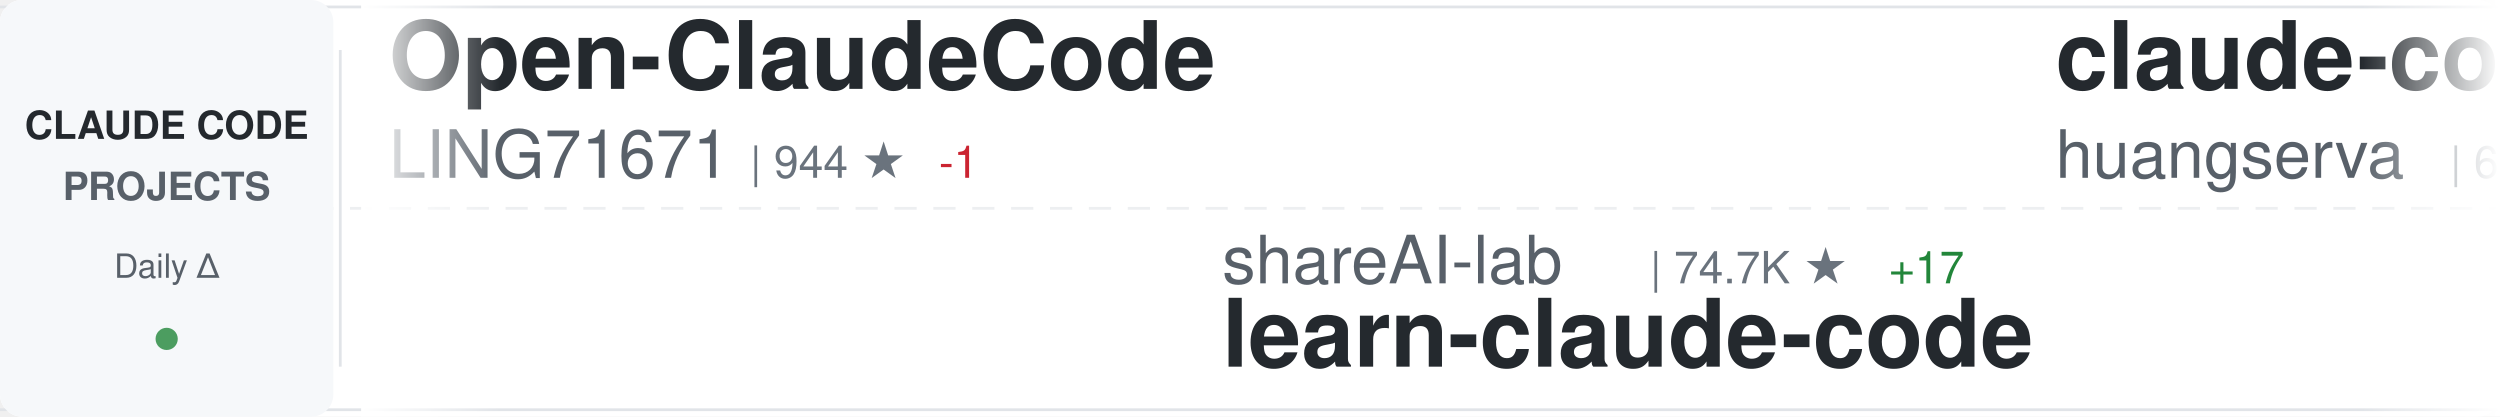
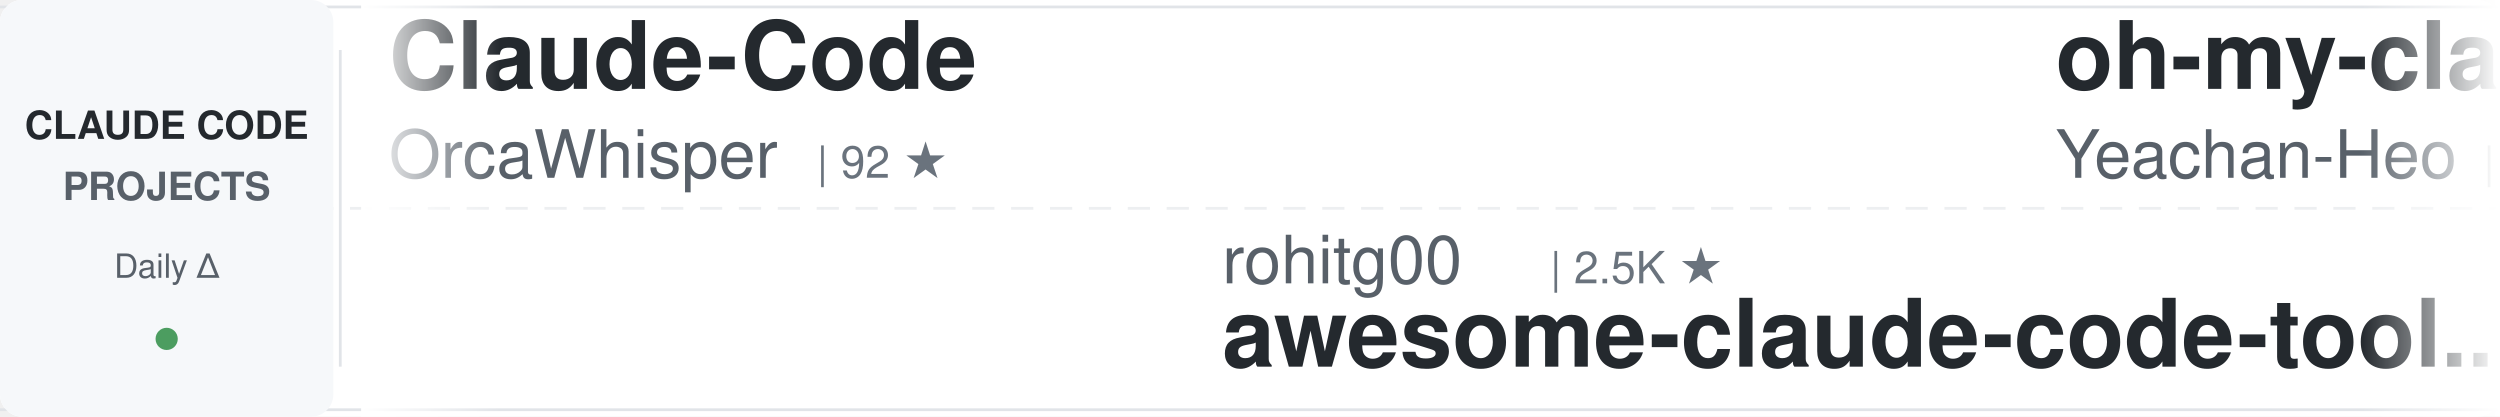
<svg xmlns="http://www.w3.org/2000/svg" width="900" height="150">
  <defs>
    <linearGradient id="awesomeLeftFade" x1="0%" y1="0%" x2="100%" y2="0%">
      <stop offset="0%" style="stop-color:#ffffff;stop-opacity:1" />
      <stop offset="100%" style="stop-color:#ffffff;stop-opacity:0" />
    </linearGradient>
    <linearGradient id="awesomeRightFade" x1="0%" y1="0%" x2="100%" y2="0%">
      <stop offset="0%" style="stop-color:#ffffff;stop-opacity:0" />
      <stop offset="100%" style="stop-color:#ffffff;stop-opacity:1" />
    </linearGradient>
  </defs>
  <rect width="900" height="150" fill="#ffffff" rx="8" />
  <rect x="0" y="2" width="900" height="1" fill="#e1e4e8" />
  <rect x="0" y="147" width="900" height="1" fill="#e1e4e8" />
  <line x1="0" y1="75" x2="900" y2="75" stroke="#e1e4e8" stroke-width="1" stroke-dasharray="8 6" opacity="0.6" />
  <rect x="0" y="0" width="120" height="150" fill="#f6f8fa" rx="8" />
  <text x="60" y="50" font-family="-apple-system, BlinkMacSystemFont, 'Segoe UI', Helvetica, Arial, sans-serif" font-size="14" font-weight="600" fill="#24292e" text-anchor="middle">CLAUDE CODE</text>
  <text x="60" y="72" font-family="-apple-system, BlinkMacSystemFont, 'Segoe UI', Helvetica, Arial, sans-serif" font-size="14" font-weight="600" fill="#586069" text-anchor="middle">PROJECTS</text>
  <text x="60" y="100" font-family="-apple-system, BlinkMacSystemFont, 'Segoe UI', Helvetica, Arial, sans-serif" font-size="12" font-weight="500" fill="#586069" text-anchor="middle">Daily Δ</text>
  <circle cx="60" cy="122" r="4" fill="#22863a" opacity="0.8" />
  <rect x="122" y="18" width="1" height="114" fill="#e1e4e8" />
  <clipPath id="awesomeTickerClip">
    <rect x="130" y="0" width="770" height="150" />
  </clipPath>
  <g clip-path="url(#awesomeTickerClip)">
    <g id="awesomeTickerItems">
      <animateTransform attributeName="transform" attributeType="XML" type="translate" from="0 0" to="-3000 0" dur="54s" repeatCount="indefinite" />
      <g transform="translate(0, 0)">
-         <text x="140" y="32" font-family="-apple-system, BlinkMacSystemFont, 'Segoe UI', Helvetica, Arial, sans-serif" font-size="34" font-weight="600" fill="#24292e">Open-ClaudeCode</text>
-         <text x="140" y="64" font-family="-apple-system, BlinkMacSystemFont, 'Segoe UI', Helvetica, Arial, sans-serif" font-size="24" font-weight="400" fill="#586069">LING71671</text>
-         <text x="270" y="64" font-family="-apple-system, BlinkMacSystemFont, 'Segoe UI', Helvetica, Arial, sans-serif" font-size="16" font-weight="500" fill="#6a737d">| 944 ★</text>
-         <text x="338" y="64" font-family="-apple-system, BlinkMacSystemFont, 'Segoe UI', Helvetica, Arial, sans-serif" font-size="16" font-weight="500" fill="#cb2431"> -1</text>
+         <text x="140" y="32" font-family="-apple-system, BlinkMacSystemFont, 'Segoe UI', Helvetica, Arial, sans-serif" font-size="34" font-weight="600" fill="#24292e">Claude-Code</text>
+         <text x="140" y="64" font-family="-apple-system, BlinkMacSystemFont, 'Segoe UI', Helvetica, Arial, sans-serif" font-size="24" font-weight="400" fill="#586069">OrcaWhisper</text>
+         <text x="294" y="64" font-family="-apple-system, BlinkMacSystemFont, 'Segoe UI', Helvetica, Arial, sans-serif" font-size="16" font-weight="500" fill="#6a737d">| 92 ★</text>
      </g>
      <g transform="translate(300, 0)">
-         <text x="140" y="102" font-family="-apple-system, BlinkMacSystemFont, 'Segoe UI', Helvetica, Arial, sans-serif" font-size="24" font-weight="400" fill="#586069">shareAI-lab</text>
-         <text x="294" y="102" font-family="-apple-system, BlinkMacSystemFont, 'Segoe UI', Helvetica, Arial, sans-serif" font-size="16" font-weight="500" fill="#6a737d">| 74.7K ★</text>
-         <text x="380" y="102" font-family="-apple-system, BlinkMacSystemFont, 'Segoe UI', Helvetica, Arial, sans-serif" font-size="16" font-weight="500" fill="#22863a"> +17</text>
-         <text x="140" y="132" font-family="-apple-system, BlinkMacSystemFont, 'Segoe UI', Helvetica, Arial, sans-serif" font-size="34" font-weight="600" fill="#24292e">learn-claude-code</text>
+         <text x="140" y="102" font-family="-apple-system, BlinkMacSystemFont, 'Segoe UI', Helvetica, Arial, sans-serif" font-size="24" font-weight="400" fill="#586069">rohitg00</text>
+         <text x="258" y="102" font-family="-apple-system, BlinkMacSystemFont, 'Segoe UI', Helvetica, Arial, sans-serif" font-size="16" font-weight="500" fill="#6a737d">| 2.5K ★</text>
+         <text x="140" y="132" font-family="-apple-system, BlinkMacSystemFont, 'Segoe UI', Helvetica, Arial, sans-serif" font-size="34" font-weight="600" fill="#24292e">awesome-claude-code-tool...</text>
      </g>
      <g transform="translate(600, 0)">
-         <text x="140" y="32" font-family="-apple-system, BlinkMacSystemFont, 'Segoe UI', Helvetica, Arial, sans-serif" font-size="34" font-weight="600" fill="#24292e">claude-code-cli</text>
-         <text x="140" y="64" font-family="-apple-system, BlinkMacSystemFont, 'Segoe UI', Helvetica, Arial, sans-serif" font-size="24" font-weight="400" fill="#586069">huangserva</text>
-         <text x="282" y="64" font-family="-apple-system, BlinkMacSystemFont, 'Segoe UI', Helvetica, Arial, sans-serif" font-size="16" font-weight="500" fill="#6a737d">| 621 ★</text>
+         <text x="140" y="32" font-family="-apple-system, BlinkMacSystemFont, 'Segoe UI', Helvetica, Arial, sans-serif" font-size="34" font-weight="600" fill="#24292e">oh-my-claudecode</text>
+         <text x="140" y="64" font-family="-apple-system, BlinkMacSystemFont, 'Segoe UI', Helvetica, Arial, sans-serif" font-size="24" font-weight="400" fill="#586069">Yeachan-Heo</text>
+         <text x="294" y="64" font-family="-apple-system, BlinkMacSystemFont, 'Segoe UI', Helvetica, Arial, sans-serif" font-size="16" font-weight="500" fill="#6a737d">| 38.7K ★</text>
+         <text x="380" y="64" font-family="-apple-system, BlinkMacSystemFont, 'Segoe UI', Helvetica, Arial, sans-serif" font-size="16" font-weight="500" fill="#22863a"> +10</text>
      </g>
      <g transform="translate(900, 0)">
-         <text x="140" y="102" font-family="-apple-system, BlinkMacSystemFont, 'Segoe UI', Helvetica, Arial, sans-serif" font-size="24" font-weight="400" fill="#586069">FlorianBruniaux</text>
-         <text x="342" y="102" font-family="-apple-system, BlinkMacSystemFont, 'Segoe UI', Helvetica, Arial, sans-serif" font-size="16" font-weight="500" fill="#6a737d">| 5.8K ★</text>
-         <text x="419" y="102" font-family="-apple-system, BlinkMacSystemFont, 'Segoe UI', Helvetica, Arial, sans-serif" font-size="16" font-weight="500" fill="#22863a"> +2</text>
-         <text x="140" y="132" font-family="-apple-system, BlinkMacSystemFont, 'Segoe UI', Helvetica, Arial, sans-serif" font-size="34" font-weight="600" fill="#24292e">claude-code-ultimate-gui...</text>
+         <text x="140" y="102" font-family="-apple-system, BlinkMacSystemFont, 'Segoe UI', Helvetica, Arial, sans-serif" font-size="24" font-weight="400" fill="#586069">Windy3f3f3f3f</text>
+         <text x="318" y="102" font-family="-apple-system, BlinkMacSystemFont, 'Segoe UI', Helvetica, Arial, sans-serif" font-size="16" font-weight="500" fill="#6a737d">| 2.6K ★</text>
+         <text x="140" y="132" font-family="-apple-system, BlinkMacSystemFont, 'Segoe UI', Helvetica, Arial, sans-serif" font-size="34" font-weight="600" fill="#24292e">claude-code-from-scratch</text>
      </g>
      <g transform="translate(1200, 0)">
-         <text x="140" y="32" font-family="-apple-system, BlinkMacSystemFont, 'Segoe UI', Helvetica, Arial, sans-serif" font-size="34" font-weight="600" fill="#24292e">claude-code-infrastructu...</text>
-         <text x="140" y="64" font-family="-apple-system, BlinkMacSystemFont, 'Segoe UI', Helvetica, Arial, sans-serif" font-size="24" font-weight="400" fill="#586069">diet103</text>
-         <text x="246" y="64" font-family="-apple-system, BlinkMacSystemFont, 'Segoe UI', Helvetica, Arial, sans-serif" font-size="16" font-weight="500" fill="#6a737d">| 10.0K ★</text>
+         <text x="140" y="32" font-family="-apple-system, BlinkMacSystemFont, 'Segoe UI', Helvetica, Arial, sans-serif" font-size="34" font-weight="600" fill="#24292e">awesome-claude-code</text>
+         <text x="140" y="64" font-family="-apple-system, BlinkMacSystemFont, 'Segoe UI', Helvetica, Arial, sans-serif" font-size="24" font-weight="400" fill="#586069">jqueryscript</text>
+         <text x="306" y="64" font-family="-apple-system, BlinkMacSystemFont, 'Segoe UI', Helvetica, Arial, sans-serif" font-size="16" font-weight="500" fill="#6a737d">| 501 ★</text>
      </g>
      <g transform="translate(1500, 0)">
-         <text x="140" y="102" font-family="-apple-system, BlinkMacSystemFont, 'Segoe UI', Helvetica, Arial, sans-serif" font-size="24" font-weight="400" fill="#586069">zstmfhy</text>
-         <text x="246" y="102" font-family="-apple-system, BlinkMacSystemFont, 'Segoe UI', Helvetica, Arial, sans-serif" font-size="16" font-weight="500" fill="#6a737d">| 190 ★</text>
-         <text x="140" y="132" font-family="-apple-system, BlinkMacSystemFont, 'Segoe UI', Helvetica, Arial, sans-serif" font-size="34" font-weight="600" fill="#24292e">Claude-code</text>
+         <text x="140" y="102" font-family="-apple-system, BlinkMacSystemFont, 'Segoe UI', Helvetica, Arial, sans-serif" font-size="24" font-weight="400" fill="#586069">ChinaSiro</text>
+         <text x="270" y="102" font-family="-apple-system, BlinkMacSystemFont, 'Segoe UI', Helvetica, Arial, sans-serif" font-size="16" font-weight="500" fill="#6a737d">| 9.6K ★</text>
+         <text x="347" y="102" font-family="-apple-system, BlinkMacSystemFont, 'Segoe UI', Helvetica, Arial, sans-serif" font-size="16" font-weight="500" fill="#cb2431"> -1</text>
+         <text x="140" y="132" font-family="-apple-system, BlinkMacSystemFont, 'Segoe UI', Helvetica, Arial, sans-serif" font-size="34" font-weight="600" fill="#24292e">claude-code-sourcemap</text>
      </g>
      <g transform="translate(1800, 0)">
-         <text x="140" y="32" font-family="-apple-system, BlinkMacSystemFont, 'Segoe UI', Helvetica, Arial, sans-serif" font-size="34" font-weight="600" fill="#24292e">claude-code-guide</text>
-         <text x="140" y="64" font-family="-apple-system, BlinkMacSystemFont, 'Segoe UI', Helvetica, Arial, sans-serif" font-size="24" font-weight="400" fill="#586069">zebbern</text>
-         <text x="246" y="64" font-family="-apple-system, BlinkMacSystemFont, 'Segoe UI', Helvetica, Arial, sans-serif" font-size="16" font-weight="500" fill="#6a737d">| 4.6K ★</text>
+         <text x="140" y="32" font-family="-apple-system, BlinkMacSystemFont, 'Segoe UI', Helvetica, Arial, sans-serif" font-size="34" font-weight="600" fill="#24292e">claude-code-proxy</text>
+         <text x="140" y="64" font-family="-apple-system, BlinkMacSystemFont, 'Segoe UI', Helvetica, Arial, sans-serif" font-size="24" font-weight="400" fill="#586069">1rgs</text>
+         <text x="210" y="64" font-family="-apple-system, BlinkMacSystemFont, 'Segoe UI', Helvetica, Arial, sans-serif" font-size="16" font-weight="500" fill="#6a737d">| 3.7K ★</text>
      </g>
      <g transform="translate(2100, 0)">
-         <text x="140" y="102" font-family="-apple-system, BlinkMacSystemFont, 'Segoe UI', Helvetica, Arial, sans-serif" font-size="24" font-weight="400" fill="#586069">chauncygu</text>
-         <text x="270" y="102" font-family="-apple-system, BlinkMacSystemFont, 'Segoe UI', Helvetica, Arial, sans-serif" font-size="16" font-weight="500" fill="#6a737d">| 2.8K ★</text>
-         <text x="140" y="132" font-family="-apple-system, BlinkMacSystemFont, 'Segoe UI', Helvetica, Arial, sans-serif" font-size="34" font-weight="600" fill="#24292e">collection-claude-code-s...</text>
+         <text x="140" y="102" font-family="-apple-system, BlinkMacSystemFont, 'Segoe UI', Helvetica, Arial, sans-serif" font-size="24" font-weight="400" fill="#586069">LING71671</text>
+         <text x="270" y="102" font-family="-apple-system, BlinkMacSystemFont, 'Segoe UI', Helvetica, Arial, sans-serif" font-size="16" font-weight="500" fill="#6a737d">| 944 ★</text>
+         <text x="140" y="132" font-family="-apple-system, BlinkMacSystemFont, 'Segoe UI', Helvetica, Arial, sans-serif" font-size="34" font-weight="600" fill="#24292e">Open-ClaudeCode</text>
      </g>
      <g transform="translate(2400, 0)">
-         <text x="140" y="32" font-family="-apple-system, BlinkMacSystemFont, 'Segoe UI', Helvetica, Arial, sans-serif" font-size="34" font-weight="600" fill="#24292e">claude-code-source</text>
-         <text x="140" y="64" font-family="-apple-system, BlinkMacSystemFont, 'Segoe UI', Helvetica, Arial, sans-serif" font-size="24" font-weight="400" fill="#586069">JrCx7scC</text>
-         <text x="258" y="64" font-family="-apple-system, BlinkMacSystemFont, 'Segoe UI', Helvetica, Arial, sans-serif" font-size="16" font-weight="500" fill="#6a737d">| 374 ★</text>
+         <text x="140" y="32" font-family="-apple-system, BlinkMacSystemFont, 'Segoe UI', Helvetica, Arial, sans-serif" font-size="34" font-weight="600" fill="#24292e">claude-code-spec-workflo...</text>
+         <text x="140" y="64" font-family="-apple-system, BlinkMacSystemFont, 'Segoe UI', Helvetica, Arial, sans-serif" font-size="24" font-weight="400" fill="#586069">Pimzino</text>
+         <text x="246" y="64" font-family="-apple-system, BlinkMacSystemFont, 'Segoe UI', Helvetica, Arial, sans-serif" font-size="16" font-weight="500" fill="#6a737d">| 3.8K ★</text>
      </g>
      <g transform="translate(2700, 0)">
-         <text x="140" y="102" font-family="-apple-system, BlinkMacSystemFont, 'Segoe UI', Helvetica, Arial, sans-serif" font-size="24" font-weight="400" fill="#586069">fuergaosi233</text>
-         <text x="306" y="102" font-family="-apple-system, BlinkMacSystemFont, 'Segoe UI', Helvetica, Arial, sans-serif" font-size="16" font-weight="500" fill="#6a737d">| 2.8K ★</text>
-         <text x="140" y="132" font-family="-apple-system, BlinkMacSystemFont, 'Segoe UI', Helvetica, Arial, sans-serif" font-size="34" font-weight="600" fill="#24292e">claude-code-proxy</text>
+         <text x="140" y="102" font-family="-apple-system, BlinkMacSystemFont, 'Segoe UI', Helvetica, Arial, sans-serif" font-size="24" font-weight="400" fill="#586069">VoltAgent</text>
+         <text x="270" y="102" font-family="-apple-system, BlinkMacSystemFont, 'Segoe UI', Helvetica, Arial, sans-serif" font-size="16" font-weight="500" fill="#6a737d">| 24.5K ★</text>
+         <text x="356" y="102" font-family="-apple-system, BlinkMacSystemFont, 'Segoe UI', Helvetica, Arial, sans-serif" font-size="16" font-weight="500" fill="#22863a"> +2</text>
+         <text x="140" y="132" font-family="-apple-system, BlinkMacSystemFont, 'Segoe UI', Helvetica, Arial, sans-serif" font-size="34" font-weight="600" fill="#24292e">awesome-claude-code-suba...</text>
      </g>
      <g transform="translate(3000, 0)">
-         <text x="140" y="32" font-family="-apple-system, BlinkMacSystemFont, 'Segoe UI', Helvetica, Arial, sans-serif" font-size="34" font-weight="600" fill="#24292e">Open-ClaudeCode</text>
-         <text x="140" y="64" font-family="-apple-system, BlinkMacSystemFont, 'Segoe UI', Helvetica, Arial, sans-serif" font-size="24" font-weight="400" fill="#586069">LING71671</text>
-         <text x="270" y="64" font-family="-apple-system, BlinkMacSystemFont, 'Segoe UI', Helvetica, Arial, sans-serif" font-size="16" font-weight="500" fill="#6a737d">| 944 ★</text>
-         <text x="338" y="64" font-family="-apple-system, BlinkMacSystemFont, 'Segoe UI', Helvetica, Arial, sans-serif" font-size="16" font-weight="500" fill="#cb2431"> -1</text>
+         <text x="140" y="32" font-family="-apple-system, BlinkMacSystemFont, 'Segoe UI', Helvetica, Arial, sans-serif" font-size="34" font-weight="600" fill="#24292e">Claude-Code</text>
+         <text x="140" y="64" font-family="-apple-system, BlinkMacSystemFont, 'Segoe UI', Helvetica, Arial, sans-serif" font-size="24" font-weight="400" fill="#586069">OrcaWhisper</text>
+         <text x="294" y="64" font-family="-apple-system, BlinkMacSystemFont, 'Segoe UI', Helvetica, Arial, sans-serif" font-size="16" font-weight="500" fill="#6a737d">| 92 ★</text>
      </g>
      <g transform="translate(3300, 0)">
-         <text x="140" y="102" font-family="-apple-system, BlinkMacSystemFont, 'Segoe UI', Helvetica, Arial, sans-serif" font-size="24" font-weight="400" fill="#586069">shareAI-lab</text>
-         <text x="294" y="102" font-family="-apple-system, BlinkMacSystemFont, 'Segoe UI', Helvetica, Arial, sans-serif" font-size="16" font-weight="500" fill="#6a737d">| 74.7K ★</text>
-         <text x="380" y="102" font-family="-apple-system, BlinkMacSystemFont, 'Segoe UI', Helvetica, Arial, sans-serif" font-size="16" font-weight="500" fill="#22863a"> +17</text>
-         <text x="140" y="132" font-family="-apple-system, BlinkMacSystemFont, 'Segoe UI', Helvetica, Arial, sans-serif" font-size="34" font-weight="600" fill="#24292e">learn-claude-code</text>
+         <text x="140" y="102" font-family="-apple-system, BlinkMacSystemFont, 'Segoe UI', Helvetica, Arial, sans-serif" font-size="24" font-weight="400" fill="#586069">rohitg00</text>
+         <text x="258" y="102" font-family="-apple-system, BlinkMacSystemFont, 'Segoe UI', Helvetica, Arial, sans-serif" font-size="16" font-weight="500" fill="#6a737d">| 2.5K ★</text>
+         <text x="140" y="132" font-family="-apple-system, BlinkMacSystemFont, 'Segoe UI', Helvetica, Arial, sans-serif" font-size="34" font-weight="600" fill="#24292e">awesome-claude-code-tool...</text>
      </g>
      <g transform="translate(3600, 0)">
-         <text x="140" y="32" font-family="-apple-system, BlinkMacSystemFont, 'Segoe UI', Helvetica, Arial, sans-serif" font-size="34" font-weight="600" fill="#24292e">claude-code-cli</text>
-         <text x="140" y="64" font-family="-apple-system, BlinkMacSystemFont, 'Segoe UI', Helvetica, Arial, sans-serif" font-size="24" font-weight="400" fill="#586069">huangserva</text>
-         <text x="282" y="64" font-family="-apple-system, BlinkMacSystemFont, 'Segoe UI', Helvetica, Arial, sans-serif" font-size="16" font-weight="500" fill="#6a737d">| 621 ★</text>
+         <text x="140" y="32" font-family="-apple-system, BlinkMacSystemFont, 'Segoe UI', Helvetica, Arial, sans-serif" font-size="34" font-weight="600" fill="#24292e">oh-my-claudecode</text>
+         <text x="140" y="64" font-family="-apple-system, BlinkMacSystemFont, 'Segoe UI', Helvetica, Arial, sans-serif" font-size="24" font-weight="400" fill="#586069">Yeachan-Heo</text>
+         <text x="294" y="64" font-family="-apple-system, BlinkMacSystemFont, 'Segoe UI', Helvetica, Arial, sans-serif" font-size="16" font-weight="500" fill="#6a737d">| 38.7K ★</text>
+         <text x="380" y="64" font-family="-apple-system, BlinkMacSystemFont, 'Segoe UI', Helvetica, Arial, sans-serif" font-size="16" font-weight="500" fill="#22863a"> +10</text>
      </g>
      <g transform="translate(3900, 0)">
-         <text x="140" y="102" font-family="-apple-system, BlinkMacSystemFont, 'Segoe UI', Helvetica, Arial, sans-serif" font-size="24" font-weight="400" fill="#586069">FlorianBruniaux</text>
-         <text x="342" y="102" font-family="-apple-system, BlinkMacSystemFont, 'Segoe UI', Helvetica, Arial, sans-serif" font-size="16" font-weight="500" fill="#6a737d">| 5.8K ★</text>
-         <text x="419" y="102" font-family="-apple-system, BlinkMacSystemFont, 'Segoe UI', Helvetica, Arial, sans-serif" font-size="16" font-weight="500" fill="#22863a"> +2</text>
-         <text x="140" y="132" font-family="-apple-system, BlinkMacSystemFont, 'Segoe UI', Helvetica, Arial, sans-serif" font-size="34" font-weight="600" fill="#24292e">claude-code-ultimate-gui...</text>
+         <text x="140" y="102" font-family="-apple-system, BlinkMacSystemFont, 'Segoe UI', Helvetica, Arial, sans-serif" font-size="24" font-weight="400" fill="#586069">Windy3f3f3f3f</text>
+         <text x="318" y="102" font-family="-apple-system, BlinkMacSystemFont, 'Segoe UI', Helvetica, Arial, sans-serif" font-size="16" font-weight="500" fill="#6a737d">| 2.6K ★</text>
+         <text x="140" y="132" font-family="-apple-system, BlinkMacSystemFont, 'Segoe UI', Helvetica, Arial, sans-serif" font-size="34" font-weight="600" fill="#24292e">claude-code-from-scratch</text>
      </g>
    </g>
  </g>
  <rect x="130" y="0" width="50" height="150" fill="url(#awesomeLeftFade)" />
  <rect x="850" y="0" width="50" height="150" fill="url(#awesomeRightFade)" />
</svg>
